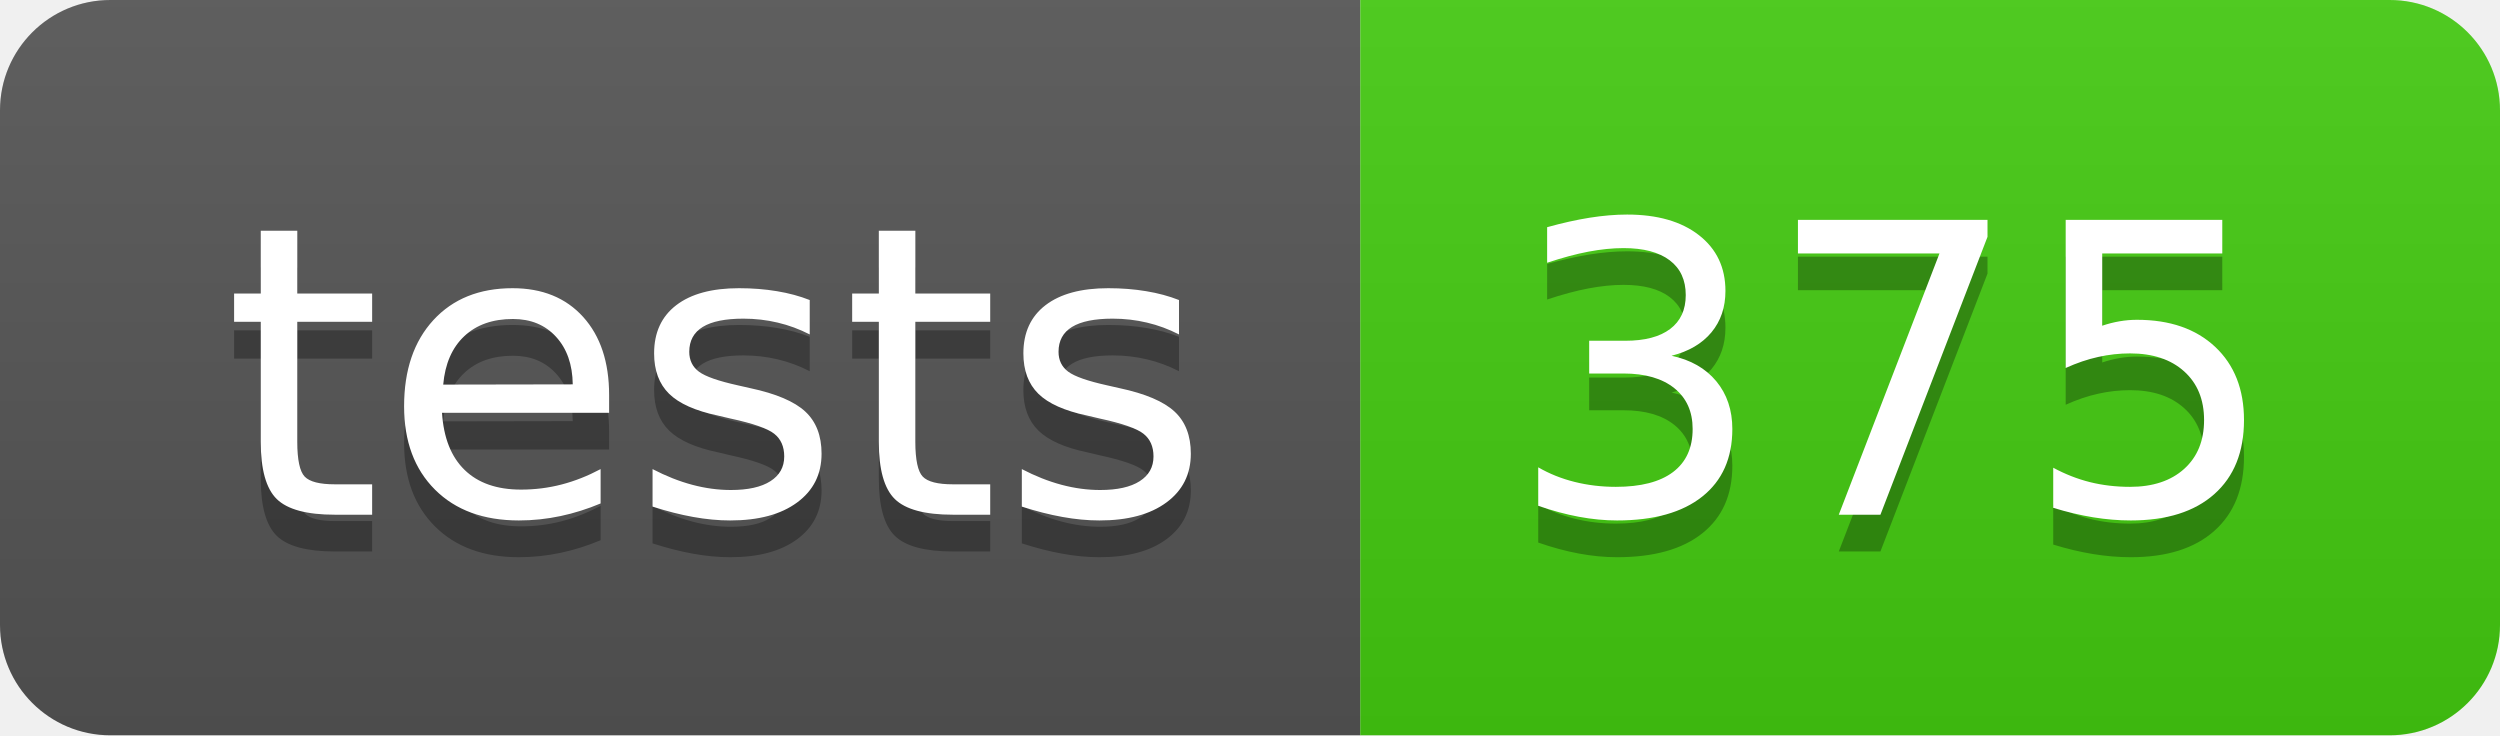
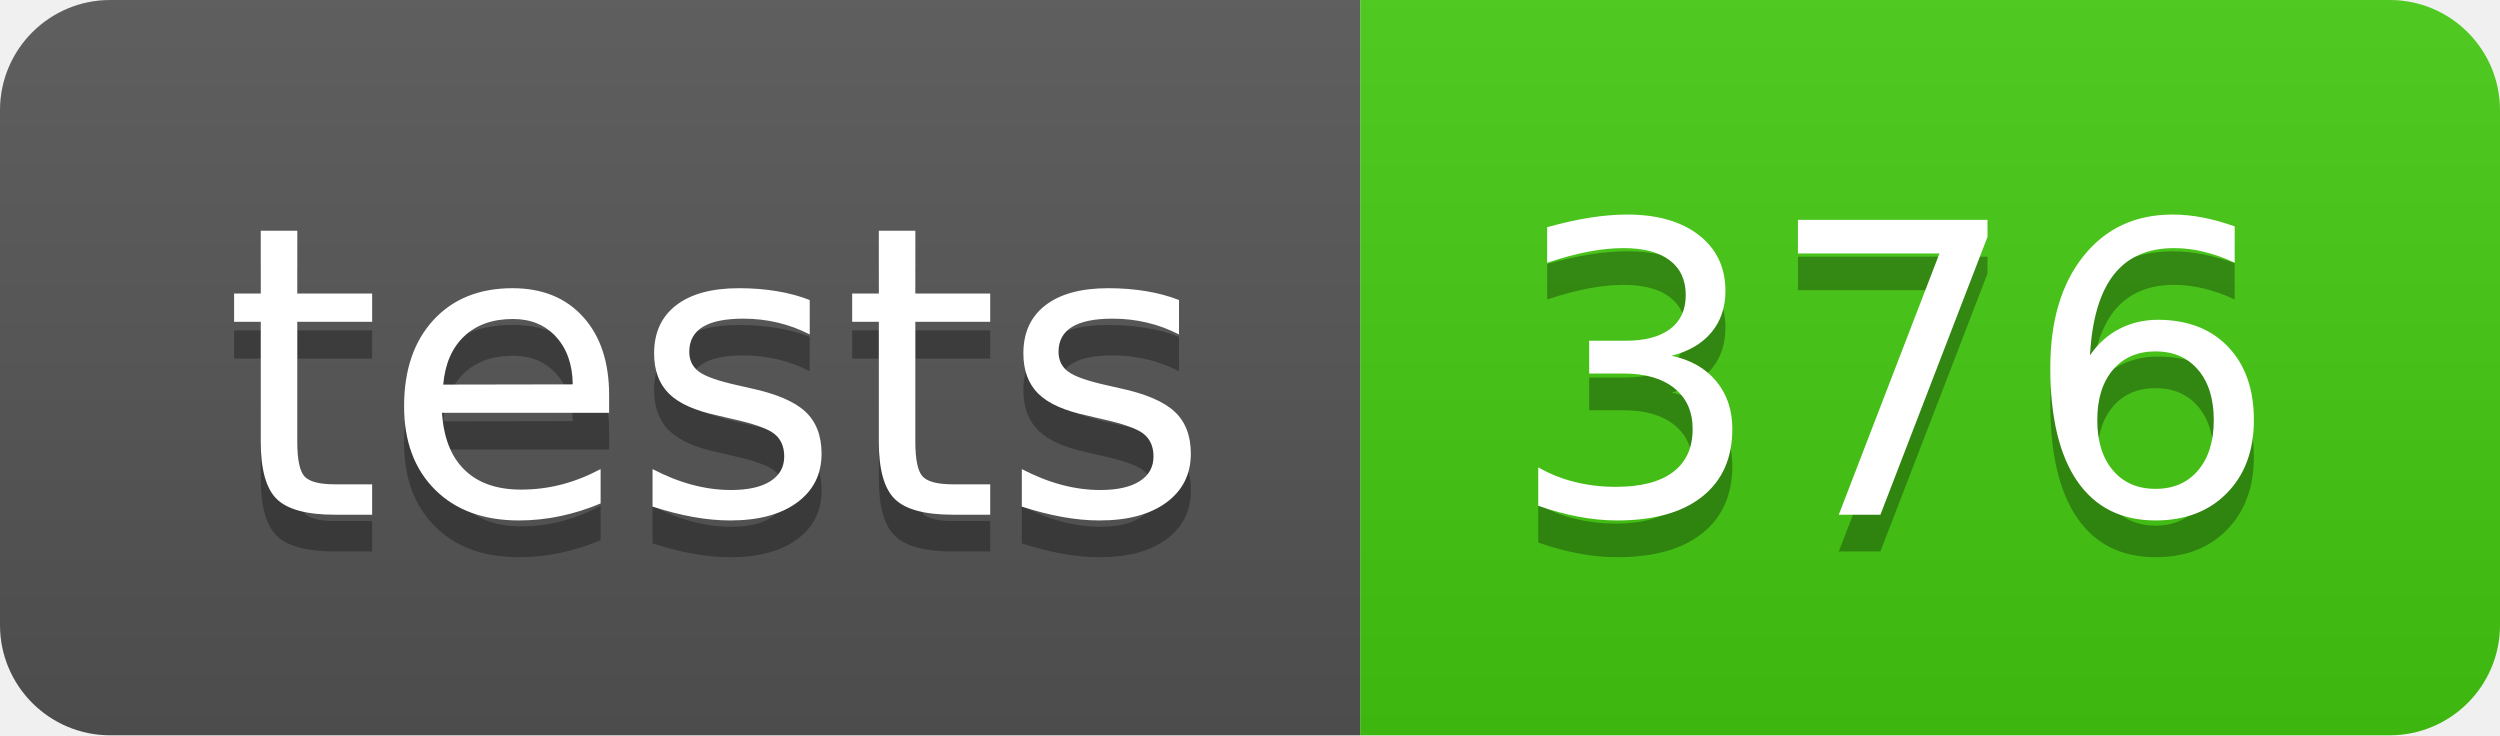
- <svg xmlns="http://www.w3.org/2000/svg" width="68" height="20" role="img" aria-label="tests: 375">
+ <svg xmlns="http://www.w3.org/2000/svg" width="68" height="20" role="img" aria-label="tests: 376">
  <linearGradient id="s" x2="0" y2="100%">
    <stop offset="0" stop-color="#bbb" stop-opacity=".1" />
    <stop offset="1" stop-opacity=".1" />
  </linearGradient>
  <clipPath id="r">
    <rect width="68" height="20" rx="3" fill="#fff" />
  </clipPath>
  <g clip-path="url(#r)">
    <rect width="37" height="20" fill="#555" />
    <rect x="37" width="31" height="20" fill="#4c1" />
    <rect width="68" height="20" fill="url(#s)" />
  </g>
  <g fill="#fff" text-anchor="middle" font-family="Verdana,Geneva,DejaVu Sans,sans-serif" text-rendering="geometricPrecision" font-size="110">
    <text aria-hidden="true" x="195" y="150" fill="#010101" fill-opacity=".3" transform="scale(.1)" textLength="270">tests</text>
    <text x="195" y="140" transform="scale(.1)" fill="#fff" textLength="270">tests</text>
-     <text aria-hidden="true" x="515" y="150" fill="#010101" fill-opacity=".3" transform="scale(.1)" textLength="210">375</text>
-     <text x="515" y="140" transform="scale(.1)" fill="#fff" textLength="210">375</text>
+     <text aria-hidden="true" x="515" y="150" fill="#010101" fill-opacity=".3" transform="scale(.1)" textLength="210">376</text>
+     <text x="515" y="140" transform="scale(.1)" fill="#fff" textLength="210">376</text>
  </g>
</svg>
